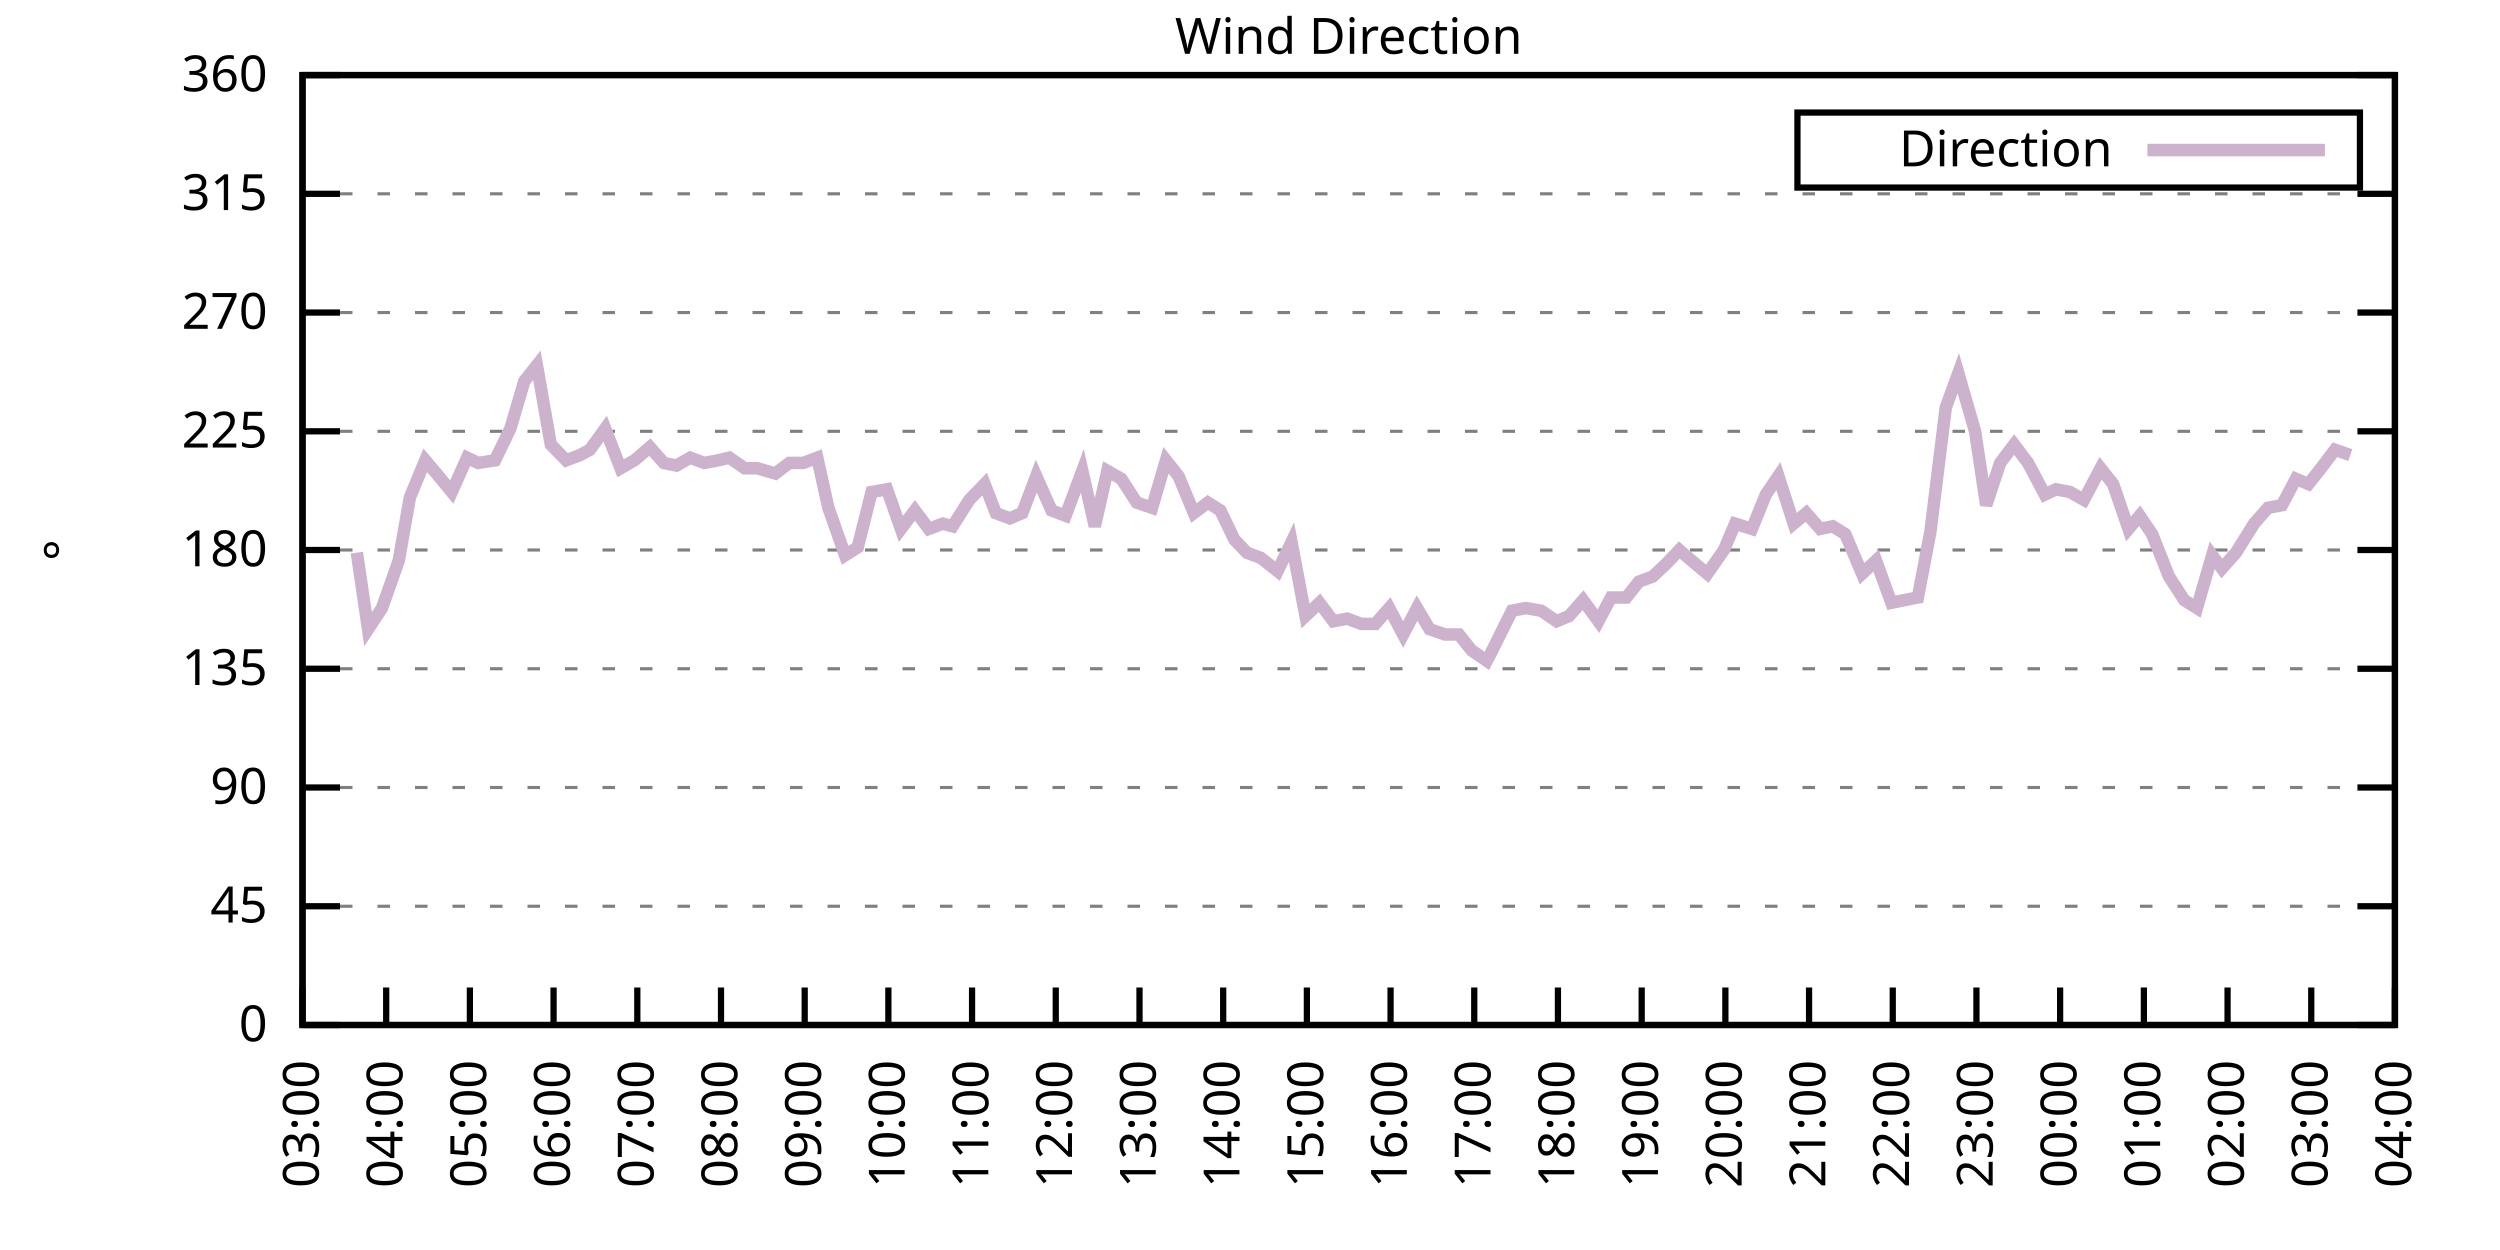
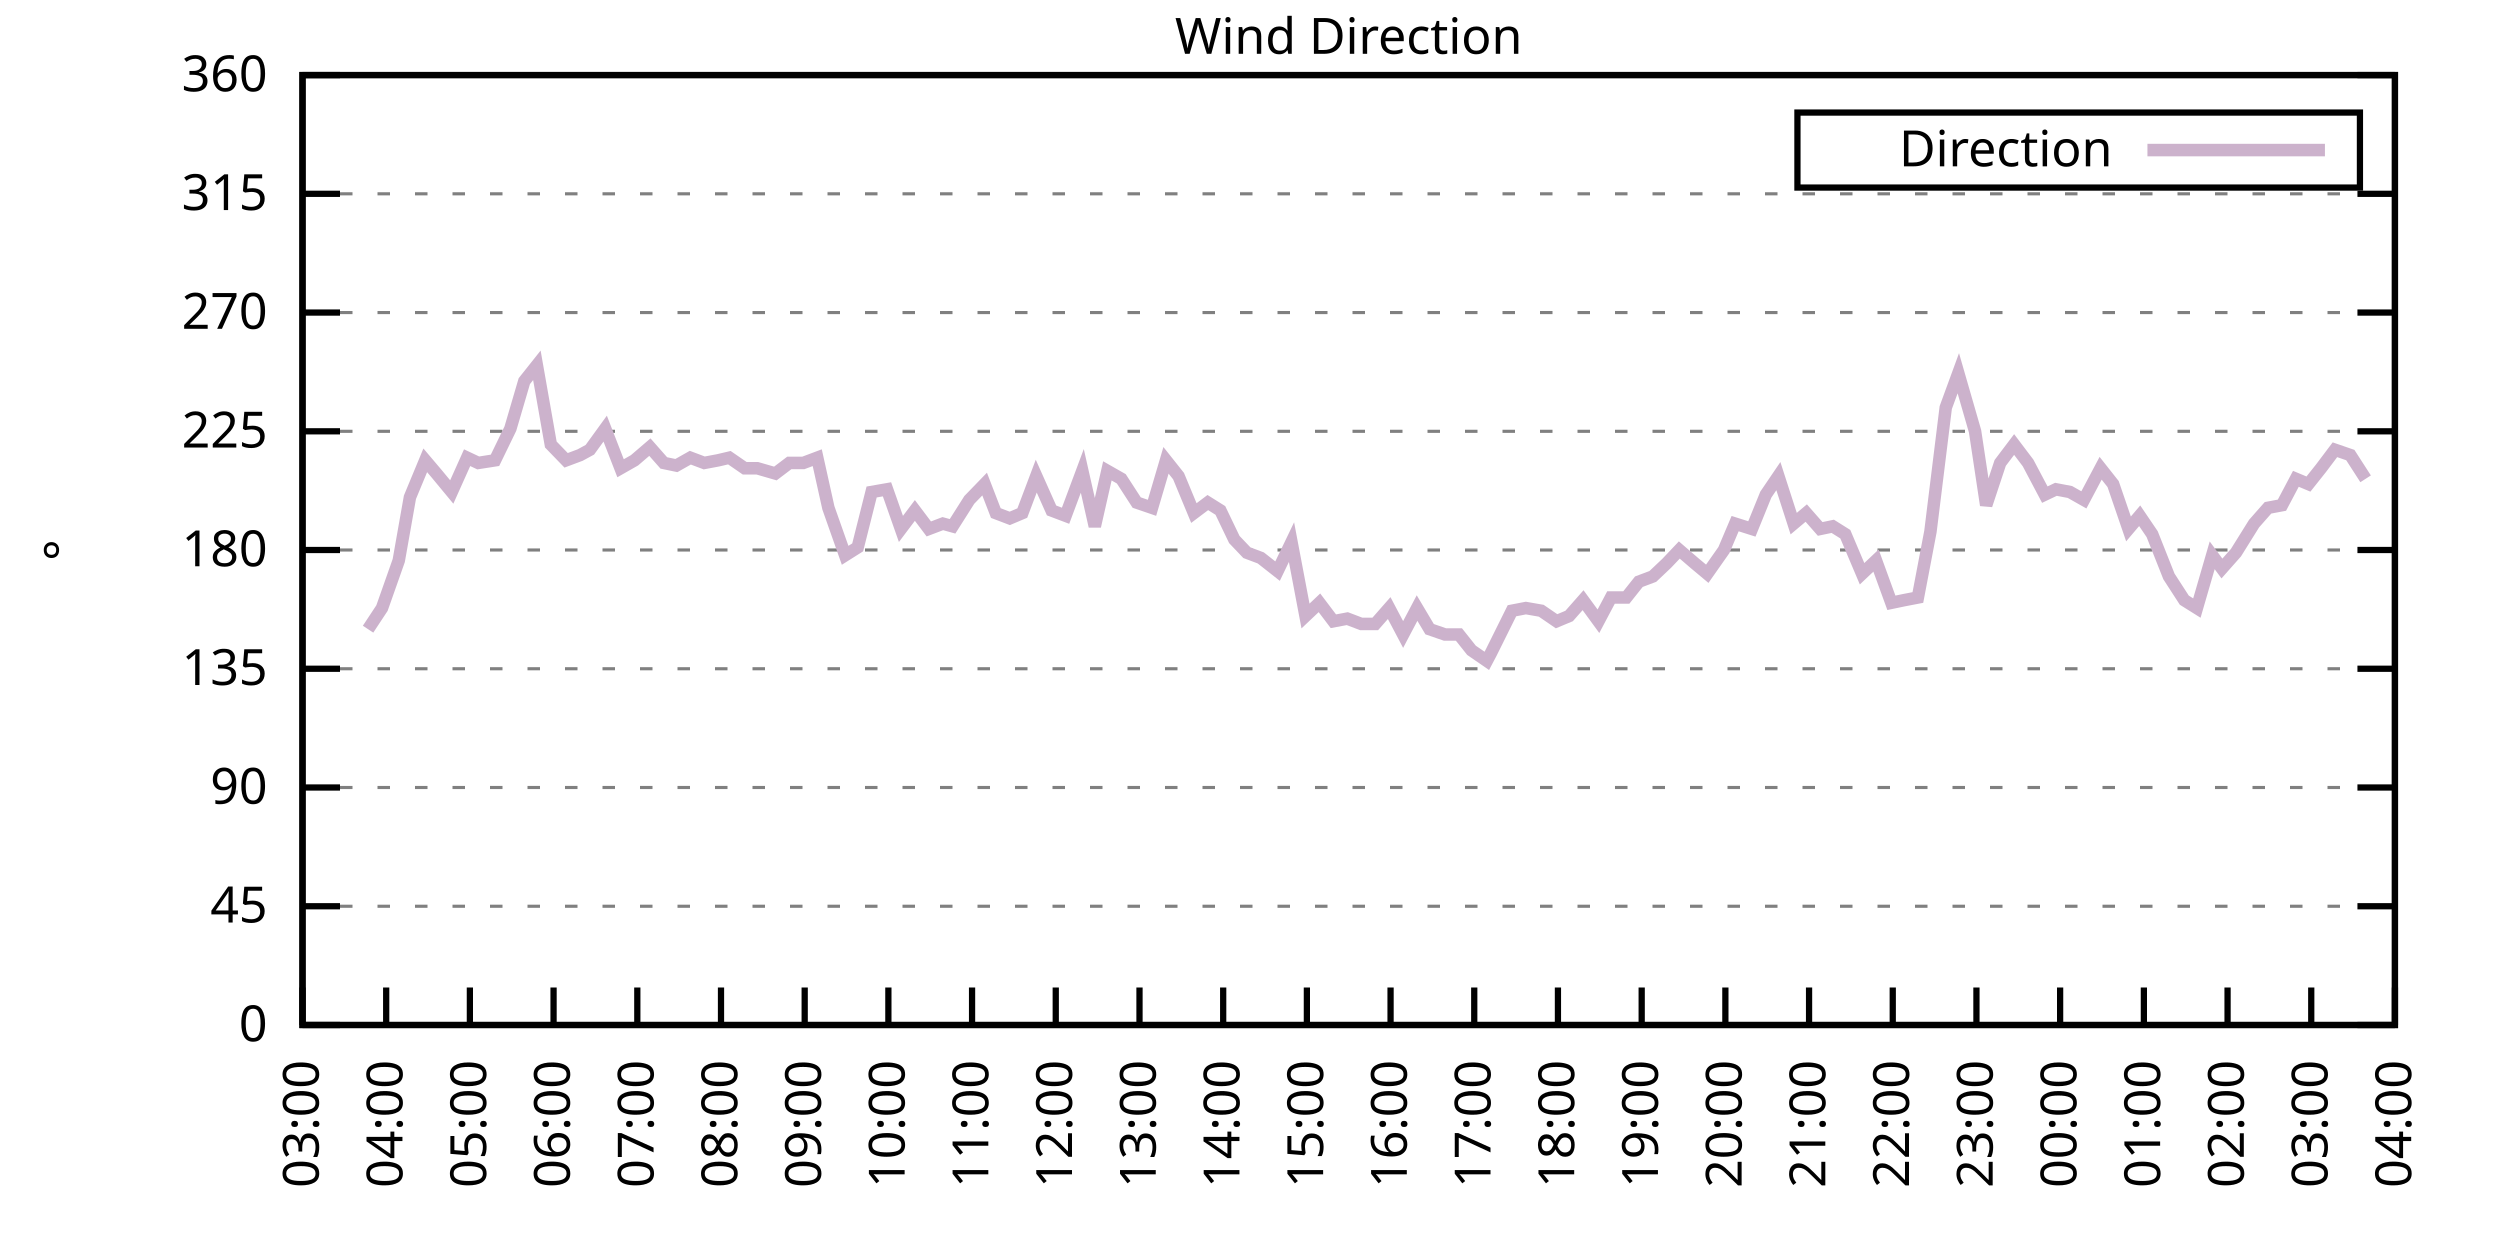
<svg xmlns="http://www.w3.org/2000/svg" xmlns:xlink="http://www.w3.org/1999/xlink" width="400" height="200" viewBox="0 0 400 200">
  <g id="gnuplot_canvas">
    <rect x="0" y="0" width="400" height="200" fill="none" />
    <defs>
      <circle id="gpDot" r="0.5" stroke-width="0.5" stroke="currentColor" />
      <path id="gpPt0" stroke-width="0.333" stroke="currentColor" d="M-1,0 h2 M0,-1 v2" />
      <path id="gpPt1" stroke-width="0.333" stroke="currentColor" d="M-1,-1 L1,1 M1,-1 L-1,1" />
      <path id="gpPt2" stroke-width="0.333" stroke="currentColor" d="M-1,0 L1,0 M0,-1 L0,1 M-1,-1 L1,1 M-1,1 L1,-1" />
      <rect id="gpPt3" stroke-width="0.333" stroke="currentColor" x="-1" y="-1" width="2" height="2" />
      <rect id="gpPt4" stroke-width="0.333" stroke="currentColor" fill="currentColor" x="-1" y="-1" width="2" height="2" />
      <circle id="gpPt5" stroke-width="0.333" stroke="currentColor" cx="0" cy="0" r="1" />
      <use xlink:href="#gpPt5" id="gpPt6" fill="currentColor" stroke="none" />
      <path id="gpPt7" stroke-width="0.333" stroke="currentColor" d="M0,-1.33 L-1.33,0.67 L1.33,0.67 z" />
      <use xlink:href="#gpPt7" id="gpPt8" fill="currentColor" stroke="none" />
      <use xlink:href="#gpPt7" id="gpPt9" stroke="currentColor" transform="rotate(180)" />
      <use xlink:href="#gpPt9" id="gpPt10" fill="currentColor" stroke="none" />
      <use xlink:href="#gpPt3" id="gpPt11" stroke="currentColor" transform="rotate(45)" />
      <use xlink:href="#gpPt11" id="gpPt12" fill="currentColor" stroke="none" />
      <path id="gpPt13" stroke-width="0.333" stroke="currentColor" d="M0,1.330 L1.265,0.411 L0.782,-1.067 L-0.782,-1.076 L-1.265,0.411 z" />
      <use xlink:href="#gpPt13" id="gpPt14" fill="currentColor" stroke="none" />
      <filter id="textbox" filterUnits="objectBoundingBox" x="0" y="0" height="1" width="1">
        <feFlood flood-color="white" flood-opacity="1" result="bgnd" />
        <feComposite in="SourceGraphic" in2="bgnd" operator="atop" />
      </filter>
      <filter id="greybox" filterUnits="objectBoundingBox" x="0" y="0" height="1" width="1">
        <feFlood flood-color="lightgrey" flood-opacity="1" result="grey" />
        <feComposite in="SourceGraphic" in2="grey" operator="atop" />
      </filter>
    </defs>
    <g fill="none" color="white" stroke="currentColor" stroke-width="1.00" stroke-linecap="butt" stroke-linejoin="miter">
</g>
    <g fill="none" color="black" stroke="currentColor" stroke-width="1.00" stroke-linecap="butt" stroke-linejoin="miter">
      <g stroke="none" shape-rendering="crispEdges">
        <polygon fill="rgb(255, 255, 255)" points="48.40,164.00 383.18,164.00 383.18,12.02 48.40,12.02 " />
      </g>
    </g>
    <g fill="none" color="black" stroke="currentColor" stroke-width="1.00" stroke-linecap="butt" stroke-linejoin="miter">
</g>
    <g fill="none" color="black" stroke="black" stroke-width="0.50" stroke-linecap="butt" stroke-linejoin="miter">
</g>
    <g fill="none" color="gray" stroke="currentColor" stroke-width="0.50" stroke-linecap="butt" stroke-linejoin="miter">
      <path stroke="gray" stroke-dasharray="2,4" class="gridline" d="M48.40,164.00 L383.19,164.00  " />
    </g>
    <g fill="none" color="gray" stroke="gray" stroke-width="1.00" stroke-linecap="butt" stroke-linejoin="miter">
</g>
    <g fill="none" color="black" stroke="currentColor" stroke-width="1.00" stroke-linecap="butt" stroke-linejoin="miter">
      <path stroke="black" d="M48.40,164.00 L54.40,164.00 M383.19,164.00 L377.19,164.00  " />
      <g transform="translate(42.80,166.60)" stroke="none" fill="black" font-family="Sans" font-size="8.00" text-anchor="end">
        <text>
          <tspan font-family="Sans"> 0</tspan>
        </text>
      </g>
    </g>
    <g fill="none" color="black" stroke="currentColor" stroke-width="1.00" stroke-linecap="butt" stroke-linejoin="miter">
</g>
    <g fill="none" color="black" stroke="black" stroke-width="0.50" stroke-linecap="butt" stroke-linejoin="miter">
</g>
    <g fill="none" color="gray" stroke="currentColor" stroke-width="0.50" stroke-linecap="butt" stroke-linejoin="miter">
      <path stroke="gray" stroke-dasharray="2,4" class="gridline" d="M48.40,145.00 L383.19,145.00  " />
    </g>
    <g fill="none" color="gray" stroke="gray" stroke-width="1.00" stroke-linecap="butt" stroke-linejoin="miter">
</g>
    <g fill="none" color="black" stroke="currentColor" stroke-width="1.00" stroke-linecap="butt" stroke-linejoin="miter">
      <path stroke="black" d="M48.40,145.00 L54.40,145.00 M383.19,145.00 L377.19,145.00  " />
      <g transform="translate(42.80,147.60)" stroke="none" fill="black" font-family="Sans" font-size="8.00" text-anchor="end">
        <text>
          <tspan font-family="Sans"> 45</tspan>
        </text>
      </g>
    </g>
    <g fill="none" color="black" stroke="currentColor" stroke-width="1.00" stroke-linecap="butt" stroke-linejoin="miter">
</g>
    <g fill="none" color="black" stroke="black" stroke-width="0.50" stroke-linecap="butt" stroke-linejoin="miter">
</g>
    <g fill="none" color="gray" stroke="currentColor" stroke-width="0.50" stroke-linecap="butt" stroke-linejoin="miter">
      <path stroke="gray" stroke-dasharray="2,4" class="gridline" d="M48.40,126.00 L383.19,126.00  " />
    </g>
    <g fill="none" color="gray" stroke="gray" stroke-width="1.00" stroke-linecap="butt" stroke-linejoin="miter">
</g>
    <g fill="none" color="black" stroke="currentColor" stroke-width="1.00" stroke-linecap="butt" stroke-linejoin="miter">
      <path stroke="black" d="M48.40,126.00 L54.40,126.00 M383.19,126.00 L377.19,126.00  " />
      <g transform="translate(42.80,128.60)" stroke="none" fill="black" font-family="Sans" font-size="8.00" text-anchor="end">
        <text>
          <tspan font-family="Sans"> 90</tspan>
        </text>
      </g>
    </g>
    <g fill="none" color="black" stroke="currentColor" stroke-width="1.00" stroke-linecap="butt" stroke-linejoin="miter">
</g>
    <g fill="none" color="black" stroke="black" stroke-width="0.50" stroke-linecap="butt" stroke-linejoin="miter">
</g>
    <g fill="none" color="gray" stroke="currentColor" stroke-width="0.50" stroke-linecap="butt" stroke-linejoin="miter">
      <path stroke="gray" stroke-dasharray="2,4" class="gridline" d="M48.40,107.00 L383.19,107.00  " />
    </g>
    <g fill="none" color="gray" stroke="gray" stroke-width="1.00" stroke-linecap="butt" stroke-linejoin="miter">
</g>
    <g fill="none" color="black" stroke="currentColor" stroke-width="1.00" stroke-linecap="butt" stroke-linejoin="miter">
      <path stroke="black" d="M48.40,107.00 L54.40,107.00 M383.19,107.00 L377.19,107.00  " />
      <g transform="translate(42.80,109.60)" stroke="none" fill="black" font-family="Sans" font-size="8.00" text-anchor="end">
        <text>
          <tspan font-family="Sans"> 135</tspan>
        </text>
      </g>
    </g>
    <g fill="none" color="black" stroke="currentColor" stroke-width="1.00" stroke-linecap="butt" stroke-linejoin="miter">
</g>
    <g fill="none" color="black" stroke="black" stroke-width="0.50" stroke-linecap="butt" stroke-linejoin="miter">
</g>
    <g fill="none" color="gray" stroke="currentColor" stroke-width="0.50" stroke-linecap="butt" stroke-linejoin="miter">
      <path stroke="gray" stroke-dasharray="2,4" class="gridline" d="M48.40,88.00 L383.19,88.00  " />
    </g>
    <g fill="none" color="gray" stroke="gray" stroke-width="1.00" stroke-linecap="butt" stroke-linejoin="miter">
</g>
    <g fill="none" color="black" stroke="currentColor" stroke-width="1.00" stroke-linecap="butt" stroke-linejoin="miter">
      <path stroke="black" d="M48.40,88.00 L54.40,88.00 M383.19,88.00 L377.19,88.00  " />
      <g transform="translate(42.80,90.60)" stroke="none" fill="black" font-family="Sans" font-size="8.00" text-anchor="end">
        <text>
          <tspan font-family="Sans"> 180</tspan>
        </text>
      </g>
    </g>
    <g fill="none" color="black" stroke="currentColor" stroke-width="1.00" stroke-linecap="butt" stroke-linejoin="miter">
</g>
    <g fill="none" color="black" stroke="black" stroke-width="0.50" stroke-linecap="butt" stroke-linejoin="miter">
</g>
    <g fill="none" color="gray" stroke="currentColor" stroke-width="0.50" stroke-linecap="butt" stroke-linejoin="miter">
      <path stroke="gray" stroke-dasharray="2,4" class="gridline" d="M48.40,69.01 L383.19,69.01  " />
    </g>
    <g fill="none" color="gray" stroke="gray" stroke-width="1.00" stroke-linecap="butt" stroke-linejoin="miter">
</g>
    <g fill="none" color="black" stroke="currentColor" stroke-width="1.00" stroke-linecap="butt" stroke-linejoin="miter">
      <path stroke="black" d="M48.40,69.01 L54.40,69.01 M383.19,69.01 L377.19,69.01  " />
      <g transform="translate(42.80,71.61)" stroke="none" fill="black" font-family="Sans" font-size="8.00" text-anchor="end">
        <text>
          <tspan font-family="Sans"> 225</tspan>
        </text>
      </g>
    </g>
    <g fill="none" color="black" stroke="currentColor" stroke-width="1.00" stroke-linecap="butt" stroke-linejoin="miter">
</g>
    <g fill="none" color="black" stroke="black" stroke-width="0.50" stroke-linecap="butt" stroke-linejoin="miter">
</g>
    <g fill="none" color="gray" stroke="currentColor" stroke-width="0.50" stroke-linecap="butt" stroke-linejoin="miter">
      <path stroke="gray" stroke-dasharray="2,4" class="gridline" d="M48.40,50.01 L383.19,50.01  " />
    </g>
    <g fill="none" color="gray" stroke="gray" stroke-width="1.00" stroke-linecap="butt" stroke-linejoin="miter">
</g>
    <g fill="none" color="black" stroke="currentColor" stroke-width="1.00" stroke-linecap="butt" stroke-linejoin="miter">
      <path stroke="black" d="M48.40,50.01 L54.40,50.01 M383.19,50.01 L377.19,50.01  " />
      <g transform="translate(42.80,52.61)" stroke="none" fill="black" font-family="Sans" font-size="8.00" text-anchor="end">
        <text>
          <tspan font-family="Sans"> 270</tspan>
        </text>
      </g>
    </g>
    <g fill="none" color="black" stroke="currentColor" stroke-width="1.00" stroke-linecap="butt" stroke-linejoin="miter">
</g>
    <g fill="none" color="black" stroke="black" stroke-width="0.50" stroke-linecap="butt" stroke-linejoin="miter">
</g>
    <g fill="none" color="gray" stroke="currentColor" stroke-width="0.50" stroke-linecap="butt" stroke-linejoin="miter">
      <path stroke="gray" stroke-dasharray="2,4" class="gridline" d="M48.40,31.01 L383.19,31.01  " />
    </g>
    <g fill="none" color="gray" stroke="gray" stroke-width="1.00" stroke-linecap="butt" stroke-linejoin="miter">
</g>
    <g fill="none" color="black" stroke="currentColor" stroke-width="1.00" stroke-linecap="butt" stroke-linejoin="miter">
      <path stroke="black" d="M48.40,31.01 L54.40,31.01 M383.19,31.01 L377.19,31.01  " />
      <g transform="translate(42.80,33.61)" stroke="none" fill="black" font-family="Sans" font-size="8.00" text-anchor="end">
        <text>
          <tspan font-family="Sans"> 315</tspan>
        </text>
      </g>
    </g>
    <g fill="none" color="black" stroke="currentColor" stroke-width="1.00" stroke-linecap="butt" stroke-linejoin="miter">
</g>
    <g fill="none" color="black" stroke="black" stroke-width="0.50" stroke-linecap="butt" stroke-linejoin="miter">
</g>
    <g fill="none" color="gray" stroke="currentColor" stroke-width="0.50" stroke-linecap="butt" stroke-linejoin="miter">
      <path stroke="gray" stroke-dasharray="2,4" class="gridline" d="M48.40,12.01 L383.19,12.01  " />
    </g>
    <g fill="none" color="gray" stroke="gray" stroke-width="1.00" stroke-linecap="butt" stroke-linejoin="miter">
</g>
    <g fill="none" color="black" stroke="currentColor" stroke-width="1.00" stroke-linecap="butt" stroke-linejoin="miter">
      <path stroke="black" d="M48.40,12.01 L54.40,12.01 M383.19,12.01 L377.19,12.01  " />
      <g transform="translate(42.80,14.61)" stroke="none" fill="black" font-family="Sans" font-size="8.00" text-anchor="end">
        <text>
          <tspan font-family="Sans"> 360</tspan>
        </text>
      </g>
    </g>
    <g fill="none" color="black" stroke="currentColor" stroke-width="1.00" stroke-linecap="butt" stroke-linejoin="miter">
      <path stroke="black" d="M48.40,164.00 L48.40,158.00  " />
      <g transform="translate(51.00,169.60) rotate(270.00)" stroke="none" fill="black" font-family="Sans" font-size="8.00" text-anchor="end">
        <text>
          <tspan font-family="Sans">03:00</tspan>
        </text>
      </g>
    </g>
    <g fill="none" color="black" stroke="currentColor" stroke-width="1.00" stroke-linecap="butt" stroke-linejoin="miter">
      <path stroke="black" d="M61.79,164.00 L61.79,158.00  " />
      <g transform="translate(64.39,169.60) rotate(270.00)" stroke="none" fill="black" font-family="Sans" font-size="8.00" text-anchor="end">
        <text>
          <tspan font-family="Sans">04:00</tspan>
        </text>
      </g>
    </g>
    <g fill="none" color="black" stroke="currentColor" stroke-width="1.00" stroke-linecap="butt" stroke-linejoin="miter">
      <path stroke="black" d="M75.18,164.00 L75.18,158.00  " />
      <g transform="translate(77.78,169.60) rotate(270.00)" stroke="none" fill="black" font-family="Sans" font-size="8.00" text-anchor="end">
        <text>
          <tspan font-family="Sans">05:00</tspan>
        </text>
      </g>
    </g>
    <g fill="none" color="black" stroke="currentColor" stroke-width="1.00" stroke-linecap="butt" stroke-linejoin="miter">
      <path stroke="black" d="M88.57,164.00 L88.57,158.00  " />
      <g transform="translate(91.17,169.60) rotate(270.00)" stroke="none" fill="black" font-family="Sans" font-size="8.00" text-anchor="end">
        <text>
          <tspan font-family="Sans">06:00</tspan>
        </text>
      </g>
    </g>
    <g fill="none" color="black" stroke="currentColor" stroke-width="1.00" stroke-linecap="butt" stroke-linejoin="miter">
      <path stroke="black" d="M101.97,164.00 L101.97,158.00  " />
      <g transform="translate(104.57,169.60) rotate(270.00)" stroke="none" fill="black" font-family="Sans" font-size="8.00" text-anchor="end">
        <text>
          <tspan font-family="Sans">07:00</tspan>
        </text>
      </g>
    </g>
    <g fill="none" color="black" stroke="currentColor" stroke-width="1.00" stroke-linecap="butt" stroke-linejoin="miter">
      <path stroke="black" d="M115.36,164.00 L115.36,158.00  " />
      <g transform="translate(117.96,169.60) rotate(270.00)" stroke="none" fill="black" font-family="Sans" font-size="8.00" text-anchor="end">
        <text>
          <tspan font-family="Sans">08:00</tspan>
        </text>
      </g>
    </g>
    <g fill="none" color="black" stroke="currentColor" stroke-width="1.00" stroke-linecap="butt" stroke-linejoin="miter">
      <path stroke="black" d="M128.75,164.00 L128.75,158.00  " />
      <g transform="translate(131.35,169.60) rotate(270.00)" stroke="none" fill="black" font-family="Sans" font-size="8.00" text-anchor="end">
        <text>
          <tspan font-family="Sans">09:00</tspan>
        </text>
      </g>
    </g>
    <g fill="none" color="black" stroke="currentColor" stroke-width="1.00" stroke-linecap="butt" stroke-linejoin="miter">
      <path stroke="black" d="M142.14,164.00 L142.14,158.00  " />
      <g transform="translate(144.74,169.60) rotate(270.00)" stroke="none" fill="black" font-family="Sans" font-size="8.00" text-anchor="end">
        <text>
          <tspan font-family="Sans">10:00</tspan>
        </text>
      </g>
    </g>
    <g fill="none" color="black" stroke="currentColor" stroke-width="1.00" stroke-linecap="butt" stroke-linejoin="miter">
      <path stroke="black" d="M155.53,164.00 L155.53,158.00  " />
      <g transform="translate(158.13,169.60) rotate(270.00)" stroke="none" fill="black" font-family="Sans" font-size="8.00" text-anchor="end">
        <text>
          <tspan font-family="Sans">11:00</tspan>
        </text>
      </g>
    </g>
    <g fill="none" color="black" stroke="currentColor" stroke-width="1.00" stroke-linecap="butt" stroke-linejoin="miter">
      <path stroke="black" d="M168.92,164.00 L168.92,158.00  " />
      <g transform="translate(171.52,169.60) rotate(270.00)" stroke="none" fill="black" font-family="Sans" font-size="8.00" text-anchor="end">
        <text>
          <tspan font-family="Sans">12:00</tspan>
        </text>
      </g>
    </g>
    <g fill="none" color="black" stroke="currentColor" stroke-width="1.00" stroke-linecap="butt" stroke-linejoin="miter">
      <path stroke="black" d="M182.32,164.00 L182.32,158.00  " />
      <g transform="translate(184.92,169.60) rotate(270.00)" stroke="none" fill="black" font-family="Sans" font-size="8.00" text-anchor="end">
        <text>
          <tspan font-family="Sans">13:00</tspan>
        </text>
      </g>
    </g>
    <g fill="none" color="black" stroke="currentColor" stroke-width="1.00" stroke-linecap="butt" stroke-linejoin="miter">
      <path stroke="black" d="M195.71,164.00 L195.71,158.00  " />
      <g transform="translate(198.31,169.60) rotate(270.00)" stroke="none" fill="black" font-family="Sans" font-size="8.00" text-anchor="end">
        <text>
          <tspan font-family="Sans">14:00</tspan>
        </text>
      </g>
    </g>
    <g fill="none" color="black" stroke="currentColor" stroke-width="1.00" stroke-linecap="butt" stroke-linejoin="miter">
      <path stroke="black" d="M209.10,164.00 L209.10,158.00  " />
      <g transform="translate(211.70,169.60) rotate(270.00)" stroke="none" fill="black" font-family="Sans" font-size="8.00" text-anchor="end">
        <text>
          <tspan font-family="Sans">15:00</tspan>
        </text>
      </g>
    </g>
    <g fill="none" color="black" stroke="currentColor" stroke-width="1.00" stroke-linecap="butt" stroke-linejoin="miter">
      <path stroke="black" d="M222.49,164.00 L222.49,158.00  " />
      <g transform="translate(225.09,169.60) rotate(270.00)" stroke="none" fill="black" font-family="Sans" font-size="8.00" text-anchor="end">
        <text>
          <tspan font-family="Sans">16:00</tspan>
        </text>
      </g>
    </g>
    <g fill="none" color="black" stroke="currentColor" stroke-width="1.00" stroke-linecap="butt" stroke-linejoin="miter">
      <path stroke="black" d="M235.88,164.00 L235.88,158.00  " />
      <g transform="translate(238.48,169.60) rotate(270.00)" stroke="none" fill="black" font-family="Sans" font-size="8.00" text-anchor="end">
        <text>
          <tspan font-family="Sans">17:00</tspan>
        </text>
      </g>
    </g>
    <g fill="none" color="black" stroke="currentColor" stroke-width="1.00" stroke-linecap="butt" stroke-linejoin="miter">
      <path stroke="black" d="M249.27,164.00 L249.27,158.00  " />
      <g transform="translate(251.87,169.60) rotate(270.00)" stroke="none" fill="black" font-family="Sans" font-size="8.00" text-anchor="end">
        <text>
          <tspan font-family="Sans">18:00</tspan>
        </text>
      </g>
    </g>
    <g fill="none" color="black" stroke="currentColor" stroke-width="1.00" stroke-linecap="butt" stroke-linejoin="miter">
      <path stroke="black" d="M262.67,164.00 L262.67,158.00  " />
      <g transform="translate(265.27,169.60) rotate(270.00)" stroke="none" fill="black" font-family="Sans" font-size="8.00" text-anchor="end">
        <text>
          <tspan font-family="Sans">19:00</tspan>
        </text>
      </g>
    </g>
    <g fill="none" color="black" stroke="currentColor" stroke-width="1.00" stroke-linecap="butt" stroke-linejoin="miter">
      <path stroke="black" d="M276.06,164.00 L276.06,158.00  " />
      <g transform="translate(278.66,169.60) rotate(270.00)" stroke="none" fill="black" font-family="Sans" font-size="8.00" text-anchor="end">
        <text>
          <tspan font-family="Sans">20:00</tspan>
        </text>
      </g>
    </g>
    <g fill="none" color="black" stroke="currentColor" stroke-width="1.00" stroke-linecap="butt" stroke-linejoin="miter">
      <path stroke="black" d="M289.45,164.00 L289.45,158.00  " />
      <g transform="translate(292.05,169.60) rotate(270.00)" stroke="none" fill="black" font-family="Sans" font-size="8.00" text-anchor="end">
        <text>
          <tspan font-family="Sans">21:00</tspan>
        </text>
      </g>
    </g>
    <g fill="none" color="black" stroke="currentColor" stroke-width="1.00" stroke-linecap="butt" stroke-linejoin="miter">
      <path stroke="black" d="M302.84,164.00 L302.84,158.00  " />
      <g transform="translate(305.44,169.60) rotate(270.00)" stroke="none" fill="black" font-family="Sans" font-size="8.00" text-anchor="end">
        <text>
          <tspan font-family="Sans">22:00</tspan>
        </text>
      </g>
    </g>
    <g fill="none" color="black" stroke="currentColor" stroke-width="1.00" stroke-linecap="butt" stroke-linejoin="miter">
      <path stroke="black" d="M316.23,164.00 L316.23,158.00  " />
      <g transform="translate(318.83,169.60) rotate(270.00)" stroke="none" fill="black" font-family="Sans" font-size="8.00" text-anchor="end">
        <text>
          <tspan font-family="Sans">23:00</tspan>
        </text>
      </g>
    </g>
    <g fill="none" color="black" stroke="currentColor" stroke-width="1.00" stroke-linecap="butt" stroke-linejoin="miter">
      <path stroke="black" d="M329.62,164.00 L329.62,158.00  " />
      <g transform="translate(332.22,169.60) rotate(270.00)" stroke="none" fill="black" font-family="Sans" font-size="8.00" text-anchor="end">
        <text>
          <tspan font-family="Sans">00:00</tspan>
        </text>
      </g>
    </g>
    <g fill="none" color="black" stroke="currentColor" stroke-width="1.00" stroke-linecap="butt" stroke-linejoin="miter">
      <path stroke="black" d="M343.02,164.00 L343.02,158.00  " />
      <g transform="translate(345.62,169.60) rotate(270.00)" stroke="none" fill="black" font-family="Sans" font-size="8.00" text-anchor="end">
        <text>
          <tspan font-family="Sans">01:00</tspan>
        </text>
      </g>
    </g>
    <g fill="none" color="black" stroke="currentColor" stroke-width="1.00" stroke-linecap="butt" stroke-linejoin="miter">
      <path stroke="black" d="M356.41,164.00 L356.41,158.00  " />
      <g transform="translate(359.01,169.60) rotate(270.00)" stroke="none" fill="black" font-family="Sans" font-size="8.00" text-anchor="end">
        <text>
          <tspan font-family="Sans">02:00</tspan>
        </text>
      </g>
    </g>
    <g fill="none" color="black" stroke="currentColor" stroke-width="1.00" stroke-linecap="butt" stroke-linejoin="miter">
      <path stroke="black" d="M369.80,164.00 L369.80,158.00  " />
      <g transform="translate(372.40,169.60) rotate(270.00)" stroke="none" fill="black" font-family="Sans" font-size="8.00" text-anchor="end">
        <text>
          <tspan font-family="Sans">03:00</tspan>
        </text>
      </g>
    </g>
    <g fill="none" color="black" stroke="currentColor" stroke-width="1.00" stroke-linecap="butt" stroke-linejoin="miter">
      <path stroke="black" d="M383.19,164.00 L383.19,158.00  " />
      <g transform="translate(385.79,169.60) rotate(270.00)" stroke="none" fill="black" font-family="Sans" font-size="8.00" text-anchor="end">
        <text>
          <tspan font-family="Sans">04:00</tspan>
        </text>
      </g>
    </g>
    <g fill="none" color="black" stroke="currentColor" stroke-width="1.00" stroke-linecap="butt" stroke-linejoin="miter">
</g>
    <g fill="none" color="black" stroke="currentColor" stroke-width="1.00" stroke-linecap="butt" stroke-linejoin="miter">
      <path stroke="black" d="M48.40,12.01 L48.40,164.00 L383.19,164.00 L383.19,12.01 L48.40,12.01 Z  " />
    </g>
    <g fill="none" color="black" stroke="currentColor" stroke-width="1.00" stroke-linecap="butt" stroke-linejoin="miter">
</g>
    <g fill="none" color="black" stroke="currentColor" stroke-width="1.00" stroke-linecap="butt" stroke-linejoin="miter">
      <path stroke="black" d="M287.59,30.01 L287.59,18.01 L377.59,18.01 L377.59,30.01 L287.59,30.01 Z  " />
    </g>
    <g id="Wind_direction_plot_1">
      <g fill="none" color="white" stroke="black" stroke-width="2.00" stroke-linecap="butt" stroke-linejoin="miter">
</g>
      <g fill="none" color="black" stroke="currentColor" stroke-width="2.00" stroke-linecap="butt" stroke-linejoin="miter">
        <g transform="translate(337.99,26.61)" stroke="none" fill="black" font-family="Sans" font-size="8.00" text-anchor="end">
          <text>
            <tspan font-family="Sans">Direction</tspan>
          </text>
        </g>
      </g>
      <g fill="none" color="black" stroke="currentColor" stroke-width="2.00" stroke-linecap="butt" stroke-linejoin="miter">
-         <path stroke="rgb(204, 178, 204)" d="M343.59,24.01 L371.99,24.01 M57.10,88.43 L58.89,100.67 L61.12,97.29 L63.80,89.69 L65.59,79.56 L68.04,73.65   L69.83,75.76 L72.28,78.72 L74.74,73.23 L76.52,74.07 L79.20,73.65 L81.66,68.58 L83.89,60.98 L85.90,58.45   L88.13,71.12 L90.58,73.65 L92.82,72.81 L94.38,71.96 L96.83,68.58 L99.29,74.92 L101.52,73.65 L103.98,71.54   L106.21,74.07 L108.22,74.49 L110.45,73.23 L112.68,74.07 L114.91,73.65 L116.70,73.23 L119.15,74.92 L121.16,74.92   L124.06,75.76 L126.29,74.07 L128.53,74.07 L130.76,73.23 L132.54,81.25 L135.22,88.85 L137.23,87.58 L139.46,78.72   L141.92,78.29 L144.15,84.63 L146.38,81.67 L148.61,84.63 L150.85,83.78 L152.41,84.21 L155.09,79.98 L157.54,77.45   L159.33,82.09 L161.56,82.94 L163.57,82.09 L165.80,76.18 L168.25,81.67 L170.49,82.52 L173.17,75.34 L175.17,84.21   L177.18,75.34 L179.41,76.61 L181.87,80.41 L184.32,81.25 L186.56,73.65 L188.57,76.18 L191.02,82.09 L193.25,80.41   L195.26,81.67 L197.49,86.32 L199.50,88.43 L201.73,89.27 L204.41,91.38 L206.64,86.74 L208.88,98.56 L211.11,96.45   L213.34,99.40 L215.57,98.98 L217.80,99.83 L220.04,99.83 L222.27,97.29 L224.50,101.52 L226.73,97.29 L228.74,100.67   L231.20,101.52 L233.43,101.52 L235.44,104.05 L237.89,105.74 L238.56,104.47 L241.91,97.72 L244.14,97.29 L246.60,97.72   L249.05,99.40 L251.06,98.56 L253.29,96.03 L255.75,99.40 L257.76,95.60 L260.21,95.60 L262.22,93.07 L264.45,92.23   L266.68,90.12 L268.69,88.00 L271.15,90.12 L273.16,91.80 L275.83,88.00 L277.62,83.78 L280.30,84.63 L282.53,79.14   L284.54,76.18 L286.99,83.78 L289.00,82.09 L291.23,84.63 L293.24,84.21 L295.25,85.47 L297.93,91.80 L300.16,89.69   L302.62,96.45 L304.63,96.03 L306.86,95.60 L308.87,85.05 L311.32,65.21 L313.33,59.72 L316.01,69.01 L317.79,80.83   L320.03,74.07 L322.26,71.12 L324.49,74.07 L327.17,79.14 L328.95,78.29 L331.19,78.72 L333.42,79.98 L336.10,74.92   L338.10,77.45 L340.56,84.63 L342.35,82.52 L344.35,85.47 L347.03,92.23 L349.49,96.03 L351.50,97.29 L353.95,88.85   L355.51,90.96 L357.75,88.43 L360.65,83.78 L362.88,81.25 L365.11,80.83 L367.34,76.61 L369.35,77.45 L371.36,74.92   L373.59,71.96 L376.05,72.81  " />
+         <path stroke="rgb(204, 178, 204)" d="M343.59,24.01 L371.99,24.01 M58.89,100.67 L61.12,97.29 L63.80,89.69 L65.59,79.56 L68.04,73.65 L69.83,75.76   L72.28,78.72 L74.74,73.23 L76.52,74.07 L79.20,73.65 L81.66,68.58 L83.89,60.98 L85.90,58.45 L88.13,71.12   L90.58,73.65 L92.82,72.81 L94.38,71.96 L96.83,68.58 L99.29,74.92 L101.52,73.65 L103.98,71.54 L106.21,74.07   L108.22,74.49 L110.45,73.23 L112.68,74.07 L114.91,73.65 L116.70,73.23 L119.15,74.92 L121.16,74.92 L124.06,75.76   L126.29,74.07 L128.53,74.07 L130.76,73.23 L132.54,81.25 L135.22,88.85 L137.23,87.58 L139.46,78.72 L141.92,78.29   L144.15,84.63 L146.38,81.67 L148.61,84.63 L150.85,83.78 L152.41,84.21 L155.09,79.98 L157.54,77.45 L159.33,82.09   L161.56,82.94 L163.57,82.09 L165.80,76.18 L168.25,81.67 L170.49,82.52 L173.17,75.34 L175.17,84.21 L177.18,75.34   L179.41,76.61 L181.87,80.41 L184.32,81.25 L186.56,73.65 L188.57,76.18 L191.02,82.09 L193.25,80.41 L195.26,81.67   L197.49,86.32 L199.50,88.43 L201.73,89.27 L204.41,91.38 L206.64,86.74 L208.88,98.56 L211.11,96.45 L213.34,99.40   L215.57,98.98 L217.80,99.83 L220.04,99.83 L222.27,97.29 L224.50,101.52 L226.73,97.29 L228.74,100.67 L231.20,101.52   L233.43,101.52 L235.44,104.05 L237.89,105.74 L238.56,104.47 L241.91,97.72 L244.14,97.29 L246.60,97.72 L249.05,99.40   L251.06,98.56 L253.29,96.03 L255.75,99.40 L257.76,95.60 L260.21,95.60 L262.22,93.07 L264.45,92.23 L266.68,90.12   L268.69,88.00 L271.15,90.12 L273.16,91.80 L275.83,88.00 L277.62,83.78 L280.30,84.63 L282.53,79.14 L284.54,76.18   L286.99,83.78 L289.00,82.09 L291.23,84.63 L293.24,84.21 L295.25,85.47 L297.93,91.80 L300.16,89.69 L302.62,96.45   L304.63,96.03 L306.86,95.60 L308.87,85.05 L311.32,65.21 L313.33,59.72 L316.01,69.01 L317.79,80.83 L320.03,74.07   L322.26,71.12 L324.49,74.07 L327.17,79.14 L328.95,78.29 L331.19,78.72 L333.42,79.98 L336.10,74.92 L338.10,77.45   L340.56,84.63 L342.35,82.52 L344.35,85.47 L347.03,92.23 L349.49,96.03 L351.50,97.29 L353.95,88.85 L355.51,90.96   L357.75,88.43 L360.65,83.78 L362.88,81.25 L365.11,80.83 L367.34,76.61 L369.35,77.45 L371.36,74.92 L373.59,71.96   L376.05,72.81 L378.50,76.61  " />
      </g>
    </g>
    <g fill="none" color="black" stroke="currentColor" stroke-width="2.00" stroke-linecap="butt" stroke-linejoin="miter">
</g>
    <g fill="none" color="black" stroke="black" stroke-width="1.00" stroke-linecap="butt" stroke-linejoin="miter">
</g>
    <g fill="none" color="black" stroke="currentColor" stroke-width="1.00" stroke-linecap="butt" stroke-linejoin="miter">
      <path stroke="black" d="M48.40,12.01 L48.40,164.00 L383.19,164.00 L383.19,12.01 L48.40,12.01 Z  " />
      <g transform="translate(12.80,88.01) rotate(270.00)" stroke="none" fill="black" font-family="Sans" font-size="8.00" text-anchor="middle">
        <text>
          <tspan font-family="Sans">°</tspan>
        </text>
      </g>
    </g>
    <g fill="none" color="black" stroke="currentColor" stroke-width="1.00" stroke-linecap="butt" stroke-linejoin="miter">
</g>
    <g fill="none" color="black" stroke="currentColor" stroke-width="1.00" stroke-linecap="butt" stroke-linejoin="miter">
      <g transform="translate(215.79,8.61)" stroke="none" fill="black" font-family="Sans" font-size="8.00" text-anchor="middle">
        <text>
          <tspan font-family="Sans">Wind Direction</tspan>
        </text>
      </g>
    </g>
    <g fill="none" color="black" stroke="currentColor" stroke-width="1.00" stroke-linecap="butt" stroke-linejoin="miter">
</g>
  </g>
</svg>
